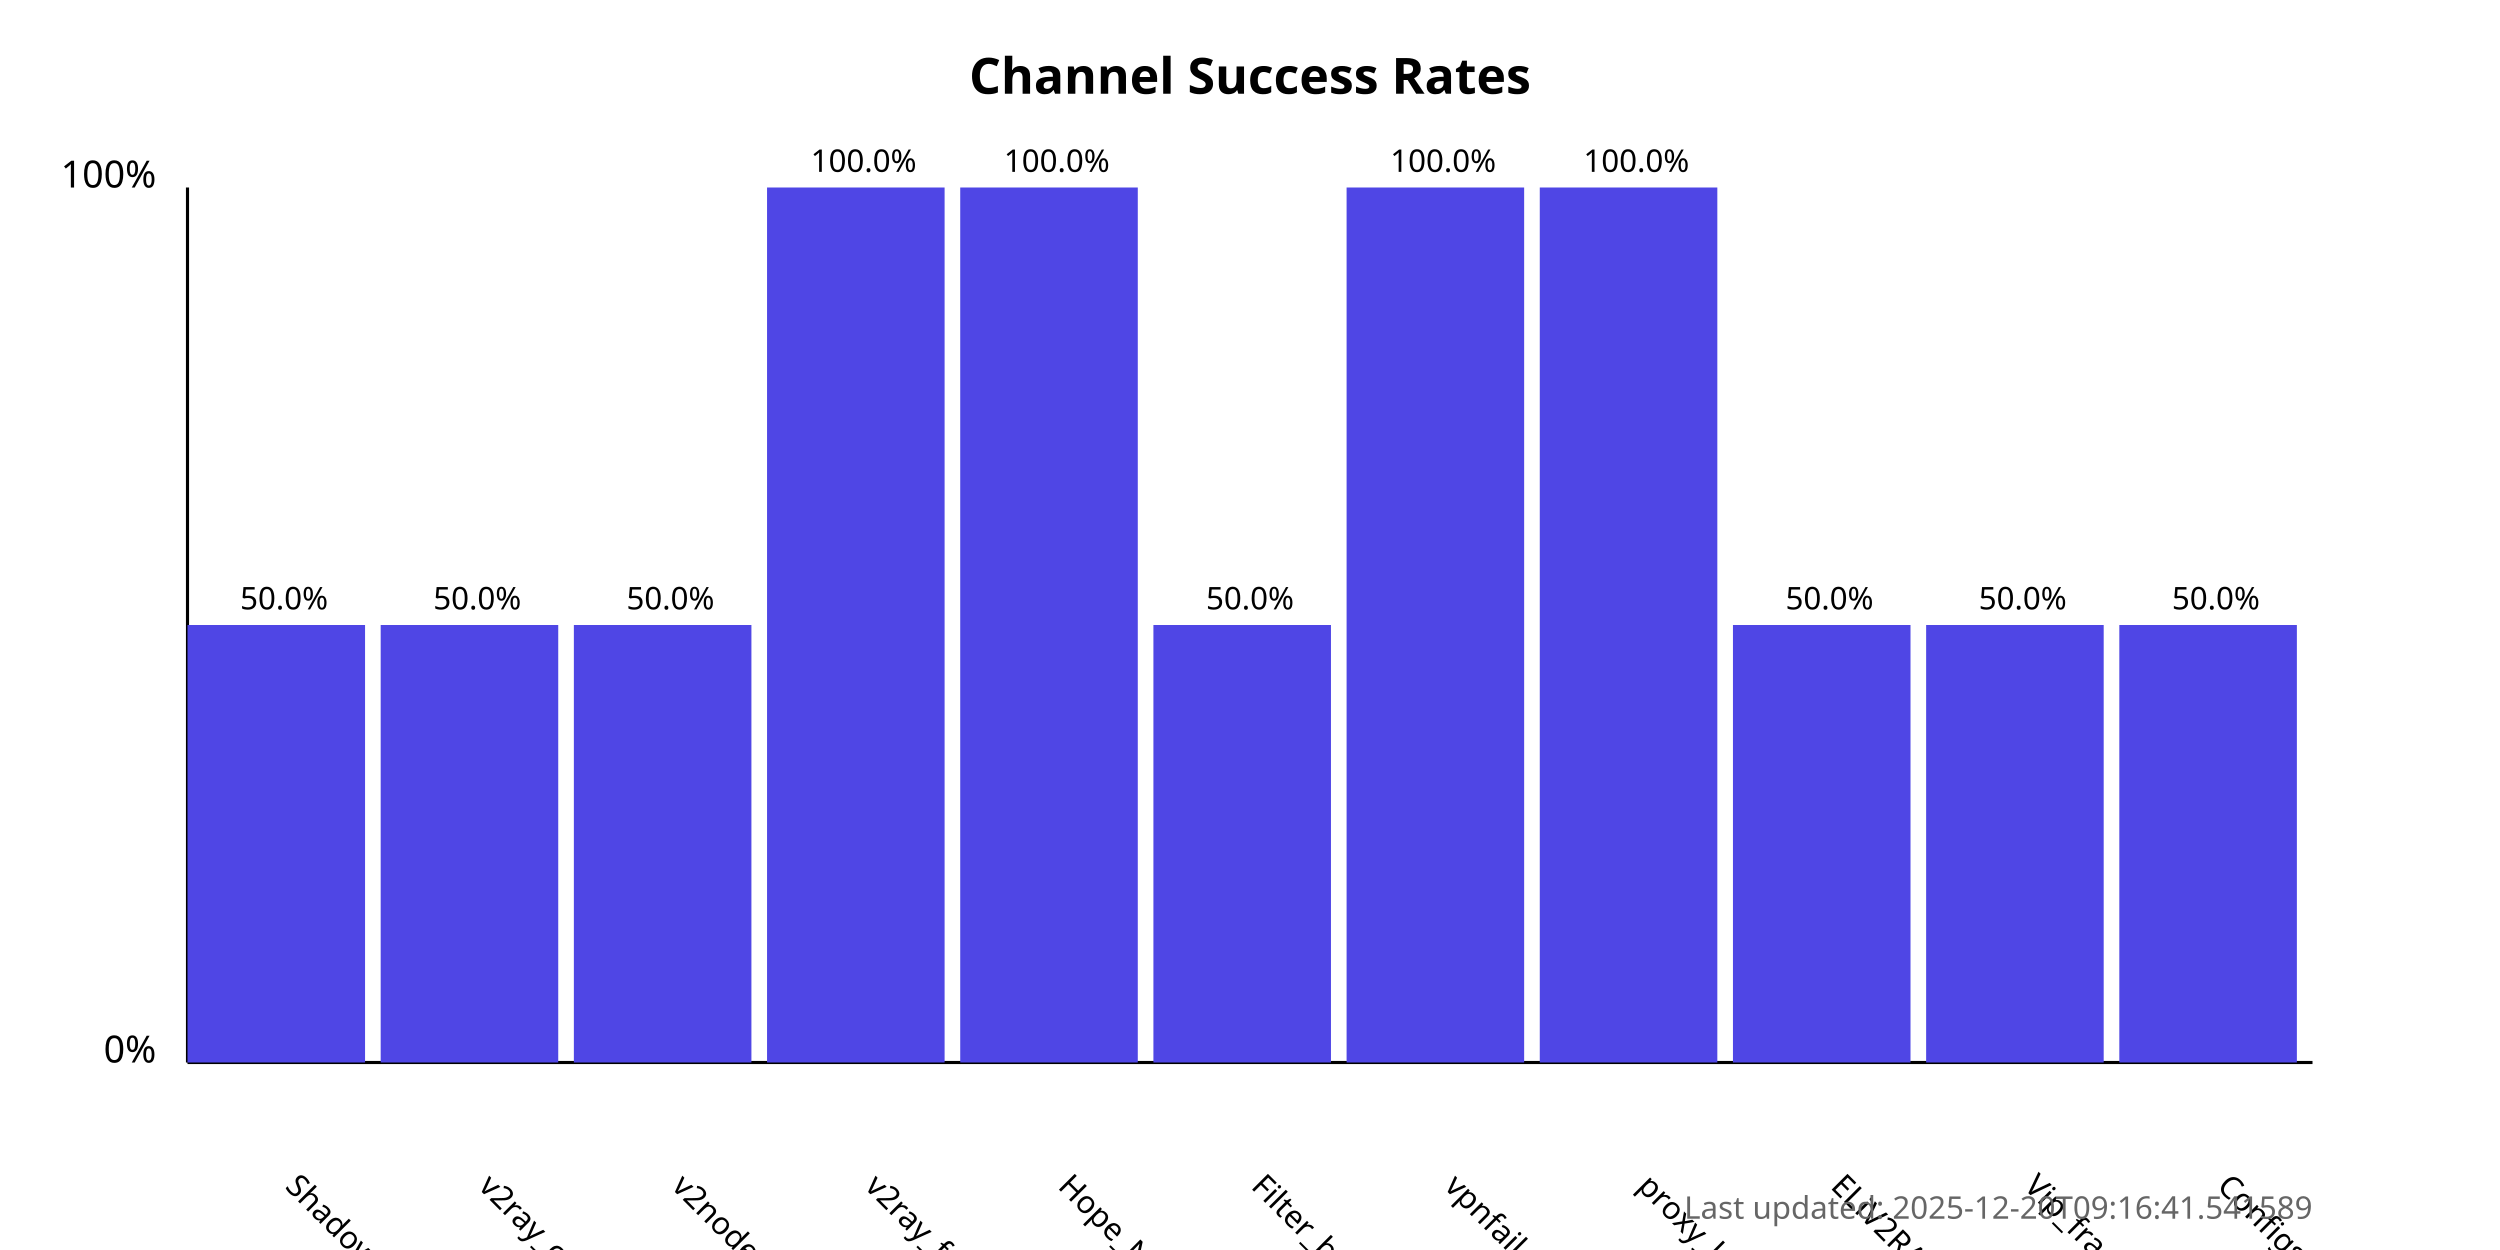
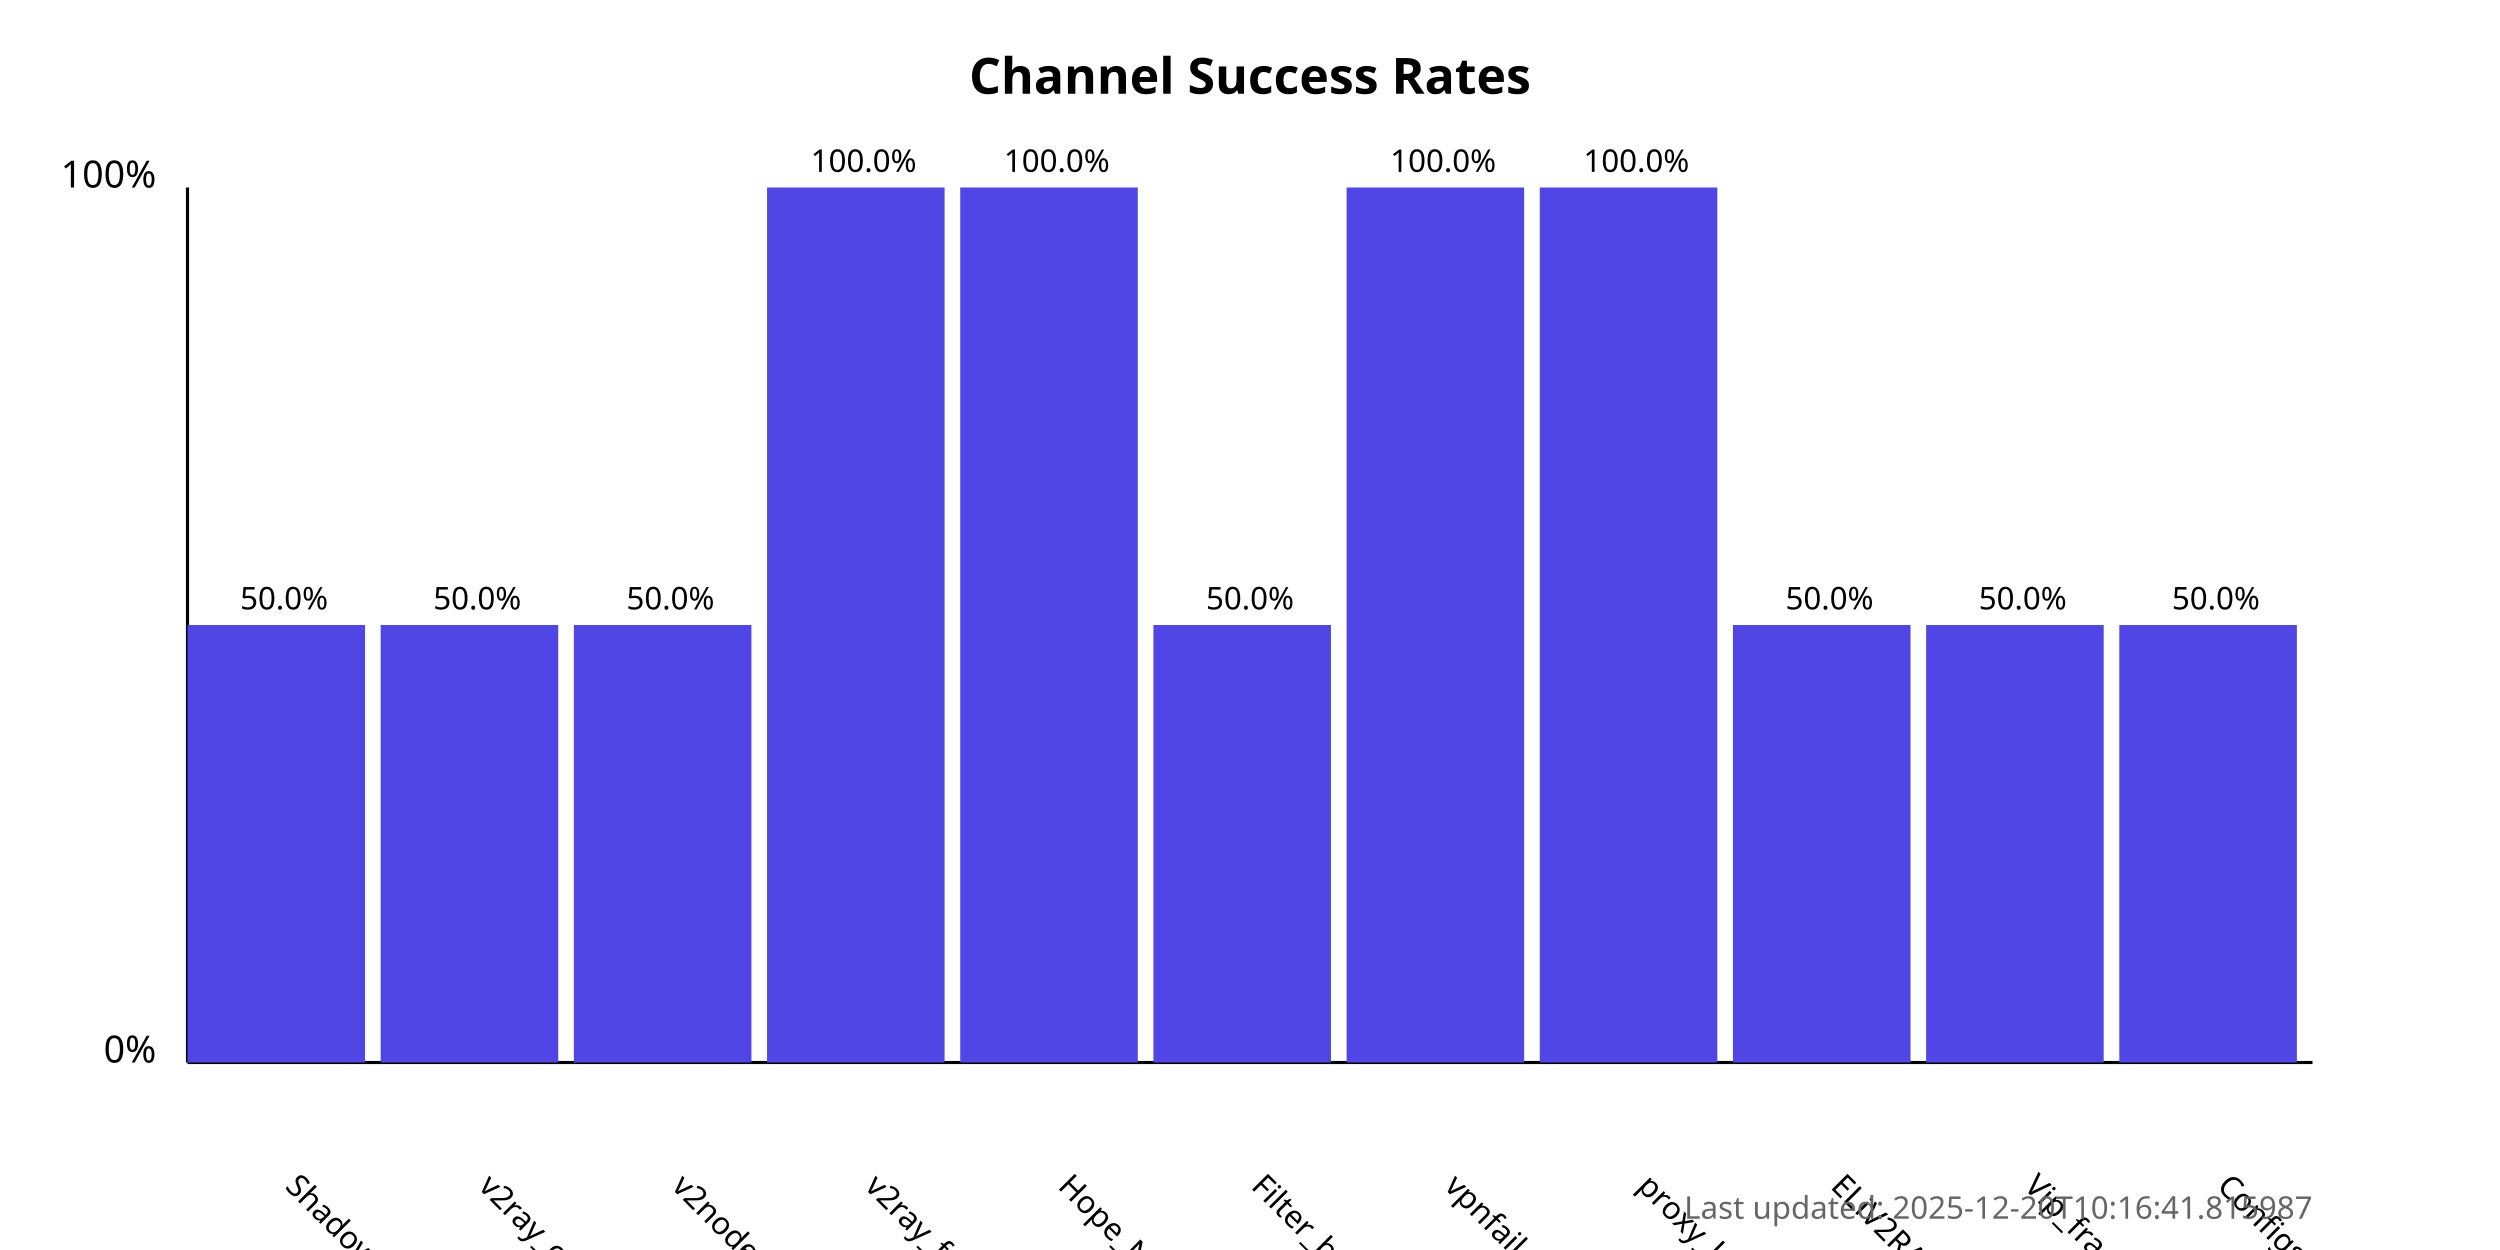
<svg xmlns="http://www.w3.org/2000/svg" width="800" height="400">
  <style>
            .chart-title { font: bold 16px sans-serif; }
            .axis-label { font: 12px sans-serif; }
            .tick-label { font: 10px sans-serif; }
            .bar { fill: #4f46e5; }
            .bar:hover { fill: #6366f1; }
            .timestamp { font: 10px sans-serif; fill: #666; }
        </style>
  <text x="400.0" y="30" text-anchor="middle" class="chart-title">
            Channel Success Rates
        </text>
  <line x1="60" y1="340" x2="60" y2="60" stroke="black" stroke-width="1" />
  <line x1="60" y1="340" x2="740" y2="340" stroke="black" stroke-width="1" />
  <text x="50" y="340" text-anchor="end" class="axis-label">0%</text>
  <text x="50" y="60" text-anchor="end" class="axis-label">100%</text>
  <g>
    <rect x="60" y="200.0" width="56.818" height="140.0" class="bar" />
    <text x="90.909" y="380" transform="rotate(45, 90.90909, 380)" text-anchor="start" class="tick-label">
                ShadowProxy66
            </text>
    <text x="90.909" y="195.0" text-anchor="middle" class="tick-label">
                50.0%
            </text>
  </g>
  <g>
    <rect x="121.818" y="200.0" width="56.818" height="140.0" class="bar" />
    <text x="152.727" y="380" transform="rotate(45, 152.7273, 380)" text-anchor="start" class="tick-label">
                v2ray_configs_pool
            </text>
    <text x="152.727" y="195.0" text-anchor="middle" class="tick-label">
                50.0%
            </text>
  </g>
  <g>
    <rect x="183.636" y="200.0" width="56.818" height="140.0" class="bar" />
    <text x="214.545" y="380" transform="rotate(45, 214.5455, 380)" text-anchor="start" class="tick-label">
                v2nodes
            </text>
    <text x="214.545" y="195.0" text-anchor="middle" class="tick-label">
                50.0%
            </text>
  </g>
  <g>
    <rect x="245.455" y="60.0" width="56.818" height="280.0" class="bar" />
    <text x="276.364" y="380" transform="rotate(45, 276.3636, 380)" text-anchor="start" class="tick-label">
                v2ray_free_conf
            </text>
    <text x="276.364" y="55.0" text-anchor="middle" class="tick-label">
                100.0%
            </text>
  </g>
  <g>
    <rect x="307.273" y="60.0" width="56.818" height="280.0" class="bar" />
    <text x="338.182" y="380" transform="rotate(45, 338.1818, 380)" text-anchor="start" class="tick-label">
                Hope_Net
            </text>
    <text x="338.182" y="55.0" text-anchor="middle" class="tick-label">
                100.0%
            </text>
  </g>
  <g>
    <rect x="369.091" y="200.0" width="56.818" height="140.0" class="bar" />
    <text x="400.0" y="380" transform="rotate(45, 400.0, 380)" text-anchor="start" class="tick-label">
                Filter_breaker
            </text>
    <text x="400.0" y="195.0" text-anchor="middle" class="tick-label">
                50.0%
            </text>
  </g>
  <g>
    <rect x="430.909" y="60.0" width="56.818" height="280.0" class="bar" />
    <text x="461.818" y="380" transform="rotate(45, 461.8182, 380)" text-anchor="start" class="tick-label">
                vpnfail_vless
            </text>
    <text x="461.818" y="55.0" text-anchor="middle" class="tick-label">
                100.0%
            </text>
  </g>
  <g>
    <rect x="492.727" y="60.0" width="56.818" height="280.0" class="bar" />
    <text x="523.636" y="380" transform="rotate(45, 523.6364, 380)" text-anchor="start" class="tick-label">
                proxy_kafee
            </text>
    <text x="523.636" y="55.0" text-anchor="middle" class="tick-label">
                100.0%
            </text>
  </g>
  <g>
    <rect x="554.545" y="200.0" width="56.818" height="140.0" class="bar" />
    <text x="585.455" y="380" transform="rotate(45, 585.4545, 380)" text-anchor="start" class="tick-label">
                ELiV2RAY
            </text>
    <text x="585.455" y="195.0" text-anchor="middle" class="tick-label">
                50.0%
            </text>
  </g>
  <g>
    <rect x="616.364" y="200.0" width="56.818" height="140.0" class="bar" />
    <text x="647.273" y="380" transform="rotate(45, 647.2727, 380)" text-anchor="start" class="tick-label">
                Vip_fragment_v2ray
            </text>
    <text x="647.273" y="195.0" text-anchor="middle" class="tick-label">
                50.0%
            </text>
  </g>
  <g>
    <rect x="678.182" y="200.0" width="56.818" height="140.0" class="bar" />
    <text x="709.091" y="380" transform="rotate(45, 709.0909, 380)" text-anchor="start" class="tick-label">
                ConfigsHubPlus
            </text>
    <text x="709.091" y="195.0" text-anchor="middle" class="tick-label">
                50.0%
            </text>
  </g>
  <text x="740" y="390" text-anchor="end" class="timestamp">
-             Last updated: 2025-12-20T09:16:41.541589
+             Last updated: 2025-12-20T10:16:41.815987
        </text>
</svg>
